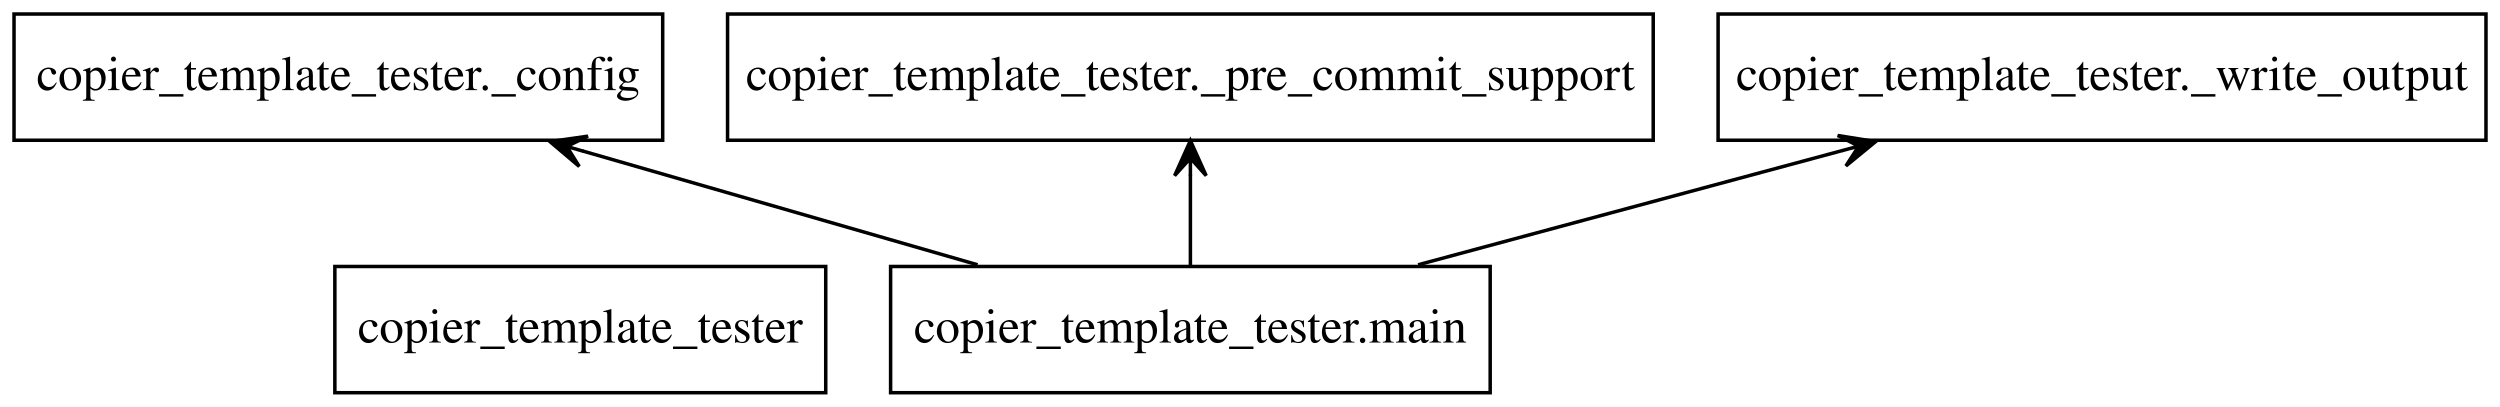
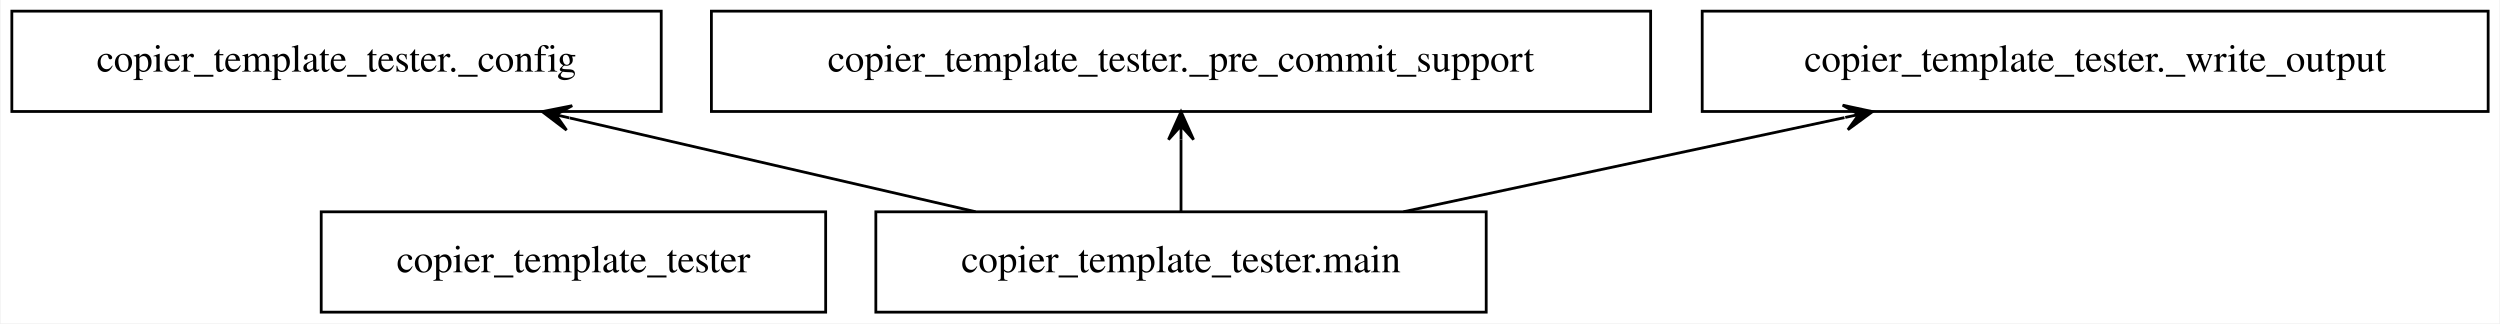
- <svg xmlns="http://www.w3.org/2000/svg" width="713pt" height="116pt" viewBox="0.00 0.00 713.00 116.00">
+ <svg xmlns="http://www.w3.org/2000/svg" width="897pt" height="116pt" viewBox="0.00 0.00 896.50 116.00">
  <g id="graph0" class="graph" transform="scale(1 1) rotate(0) translate(4 112)">
-     <polygon fill="white" stroke="none" points="-4,4 -4,-112 709,-112 709,4 -4,4" />
+     <polygon fill="white" stroke="transparent" points="-4,4 -4,-112 892.5,-112 892.5,4 -4,4" />
    <g id="node1" class="node">
-       <polygon fill="none" stroke="black" points="231.5,-36 91.5,-36 91.5,0 231.5,0 231.5,-36" />
-       <text text-anchor="middle" x="161.5" y="-14.3" font-family="Times,serif" font-size="14.00">copier_template_tester</text>
+       <polygon fill="none" stroke="black" points="292,-36 111,-36 111,0 292,0 292,-36" />
+       <text text-anchor="middle" x="201.5" y="-14.3" font-family="Times,serif" font-size="14.00">copier_template_tester</text>
    </g>
    <g id="node2" class="node">
-       <polygon fill="none" stroke="black" points="185,-108 0,-108 0,-72 185,-72 185,-108" />
-       <text text-anchor="middle" x="92.5" y="-86.3" font-family="Times,serif" font-size="14.00">copier_template_tester._config</text>
+       <polygon fill="none" stroke="black" points="233,-108 0,-108 0,-72 233,-72 233,-108" />
+       <text text-anchor="middle" x="116.5" y="-86.3" font-family="Times,serif" font-size="14.00">copier_template_tester._config</text>
    </g>
    <g id="node3" class="node">
-       <polygon fill="none" stroke="black" points="467.5,-108 203.5,-108 203.5,-72 467.5,-72 467.5,-108" />
-       <text text-anchor="middle" x="335.5" y="-86.3" font-family="Times,serif" font-size="14.00">copier_template_tester._pre_commit_support</text>
+       <polygon fill="none" stroke="black" points="588,-108 251,-108 251,-72 588,-72 588,-108" />
+       <text text-anchor="middle" x="419.5" y="-86.3" font-family="Times,serif" font-size="14.00">copier_template_tester._pre_commit_support</text>
    </g>
    <g id="node4" class="node">
-       <polygon fill="none" stroke="black" points="705,-108 486,-108 486,-72 705,-72 705,-108" />
-       <text text-anchor="middle" x="595.5" y="-86.3" font-family="Times,serif" font-size="14.00">copier_template_tester._write_output</text>
+       <polygon fill="none" stroke="black" points="888.5,-108 606.5,-108 606.5,-72 888.5,-72 888.5,-108" />
+       <text text-anchor="middle" x="747.5" y="-86.3" font-family="Times,serif" font-size="14.00">copier_template_tester._write_output</text>
    </g>
    <g id="node5" class="node">
-       <polygon fill="none" stroke="black" points="421,-36 250,-36 250,0 421,0 421,-36" />
-       <text text-anchor="middle" x="335.5" y="-14.3" font-family="Times,serif" font-size="14.00">copier_template_tester.main</text>
+       <polygon fill="none" stroke="black" points="529,-36 310,-36 310,0 529,0 529,-36" />
+       <text text-anchor="middle" x="419.5" y="-14.3" font-family="Times,serif" font-size="14.00">copier_template_tester.main</text>
    </g>
    <g id="edge1" class="edge">
-       <path fill="none" stroke="black" d="M274.81,-36.48C240.61,-46.33 197.76,-58.68 162.19,-68.93" />
-       <polygon fill="black" stroke="black" points="152.84,-71.62 161.2,-64.53 157.64,-70.23 162.45,-68.85 162.45,-68.85 162.45,-68.85 157.64,-70.23 163.69,-73.17 152.84,-71.62 152.84,-71.62" />
+       <path fill="none" stroke="black" d="M345.77,-36.03C301.78,-46.2 245.8,-59.13 200.17,-69.67" />
+       <polygon fill="black" stroke="black" points="190.3,-71.95 199.03,-65.31 195.17,-70.82 200.05,-69.7 200.05,-69.7 200.05,-69.7 195.17,-70.82 201.06,-74.08 190.3,-71.95 190.3,-71.95" />
    </g>
    <g id="edge2" class="edge">
-       <path fill="none" stroke="black" d="M335.5,-36.3C335.5,-44.1 335.5,-53.49 335.5,-62.17" />
-       <polygon fill="black" stroke="black" points="335.5,-71.9 331,-61.9 335.5,-66.9 335.5,-61.9 335.5,-61.9 335.5,-61.9 335.5,-66.9 340,-61.9 335.5,-71.9 335.5,-71.9" />
+       <path fill="none" stroke="black" d="M419.5,-36.3C419.5,-44.02 419.5,-53.29 419.5,-61.89" />
+       <polygon fill="black" stroke="black" points="419.5,-71.9 415,-61.9 419.5,-66.9 419.5,-61.9 419.5,-61.9 419.5,-61.9 419.5,-66.9 424,-61.9 419.5,-71.9 419.5,-71.9" />
    </g>
    <g id="edge3" class="edge">
-       <path fill="none" stroke="black" d="M400.44,-36.48C437.18,-46.38 483.27,-58.78 521.42,-69.06" />
-       <polygon fill="black" stroke="black" points="530.94,-71.62 520.11,-73.36 526.11,-70.32 521.28,-69.02 521.28,-69.02 521.28,-69.02 526.11,-70.32 522.45,-64.67 530.94,-71.62 530.94,-71.62" />
+       <path fill="none" stroke="black" d="M499.32,-36.03C547.13,-46.24 608.04,-59.24 657.55,-69.8" />
+       <polygon fill="black" stroke="black" points="667.61,-71.95 656.89,-74.26 662.72,-70.91 657.83,-69.86 657.83,-69.86 657.83,-69.86 662.72,-70.91 658.77,-65.46 667.61,-71.95 667.61,-71.95" />
    </g>
  </g>
</svg>
